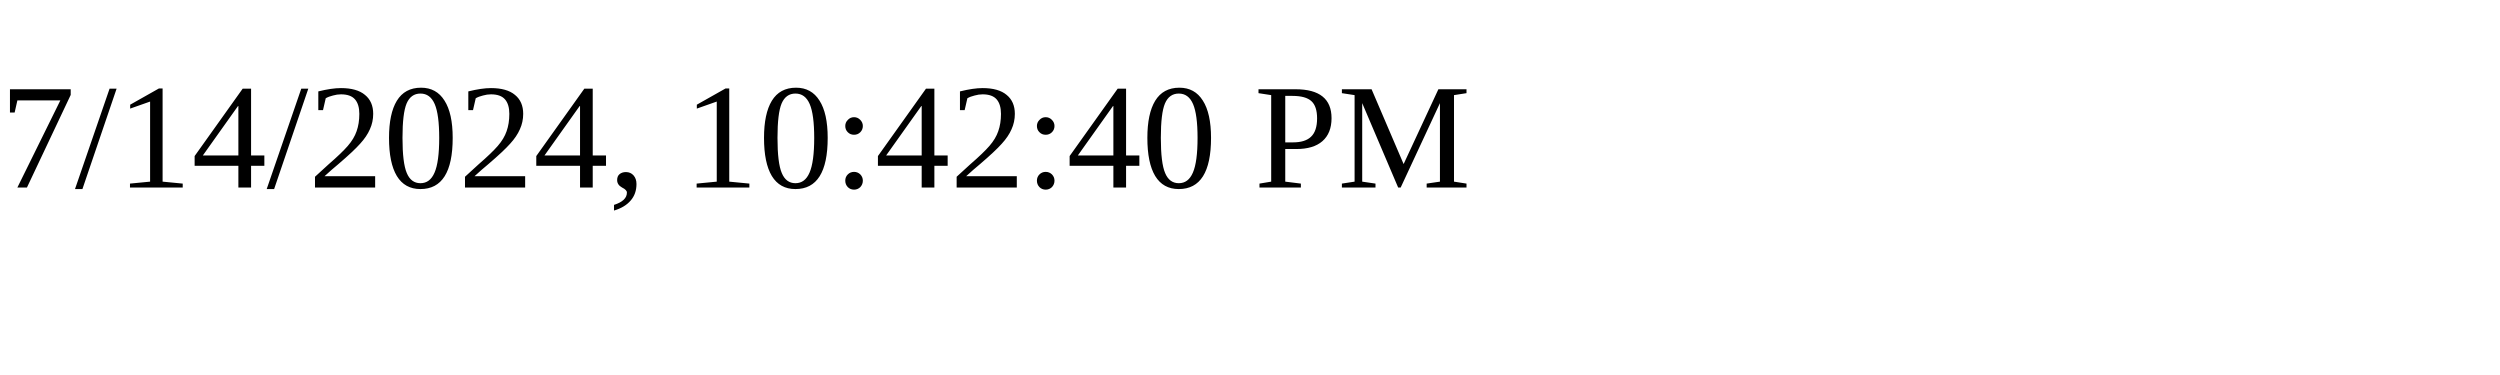
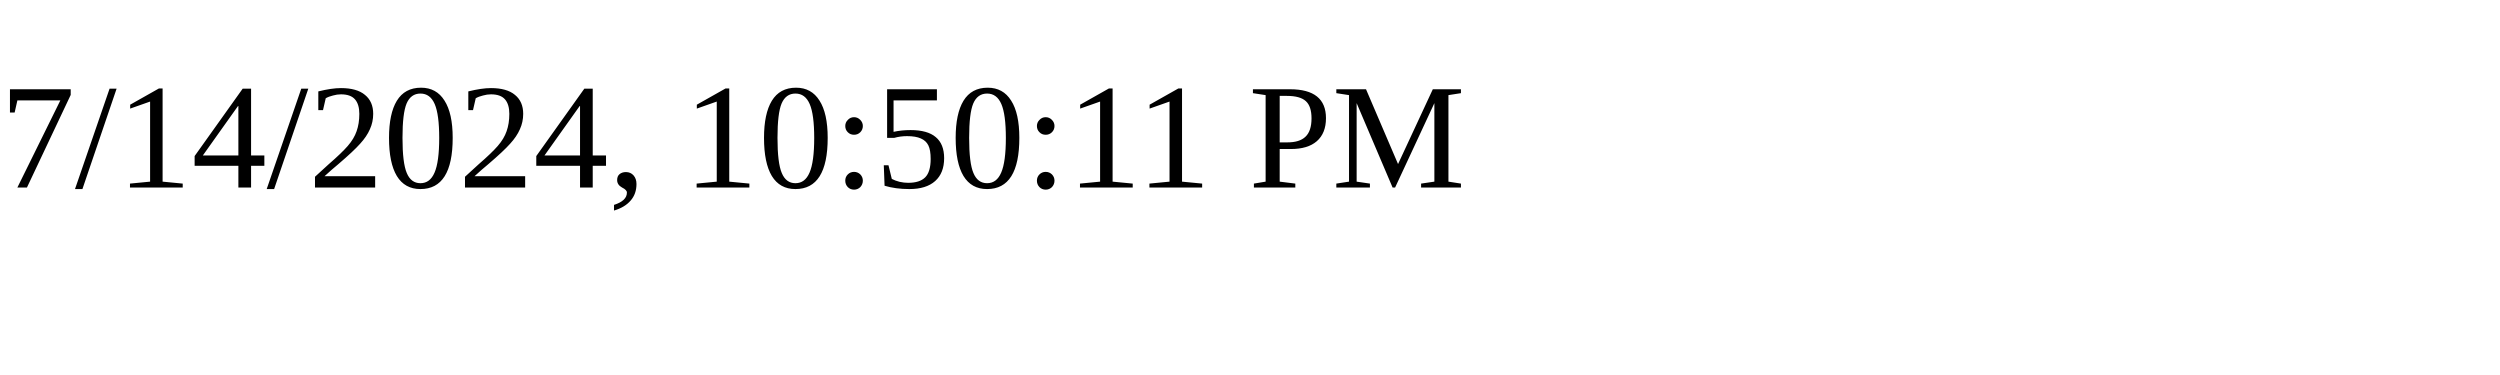
<svg xmlns="http://www.w3.org/2000/svg" height="30" width="200">
-   <text x="0" y="15">7/14/2024, 10:42:40 PM</text>
+   <text x="0" y="15">7/14/2024, 10:50:11 PM</text>
</svg>
